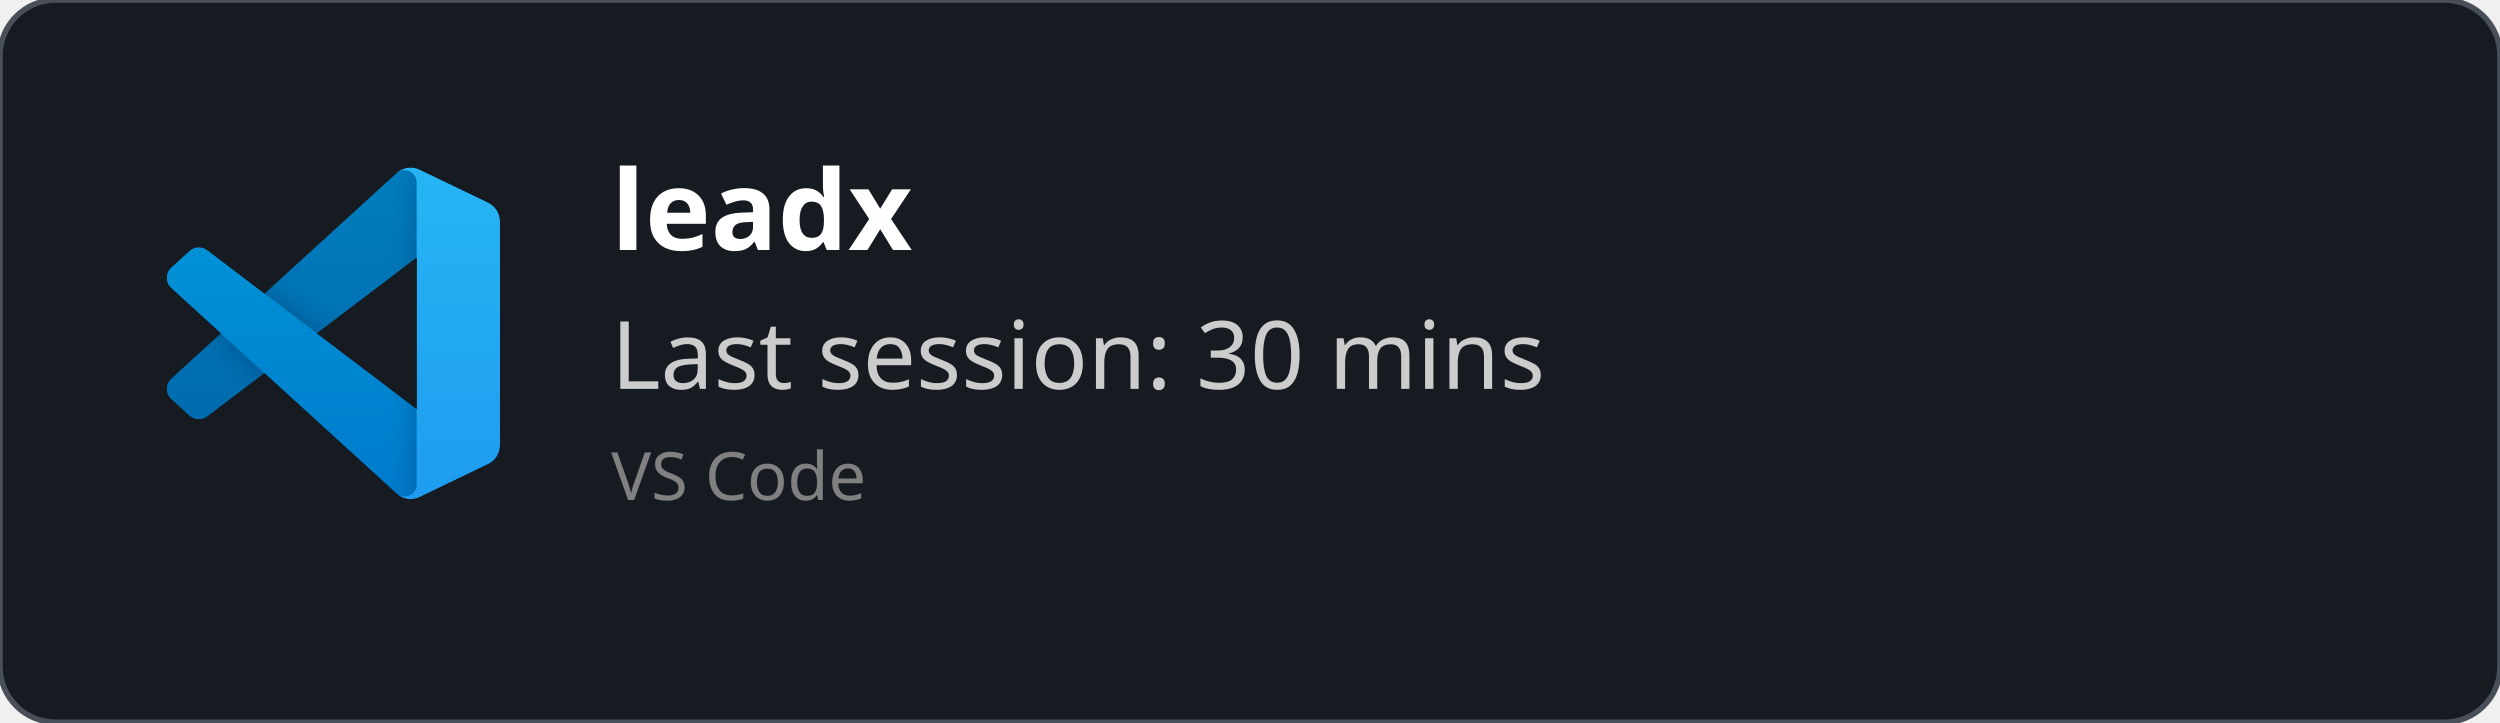
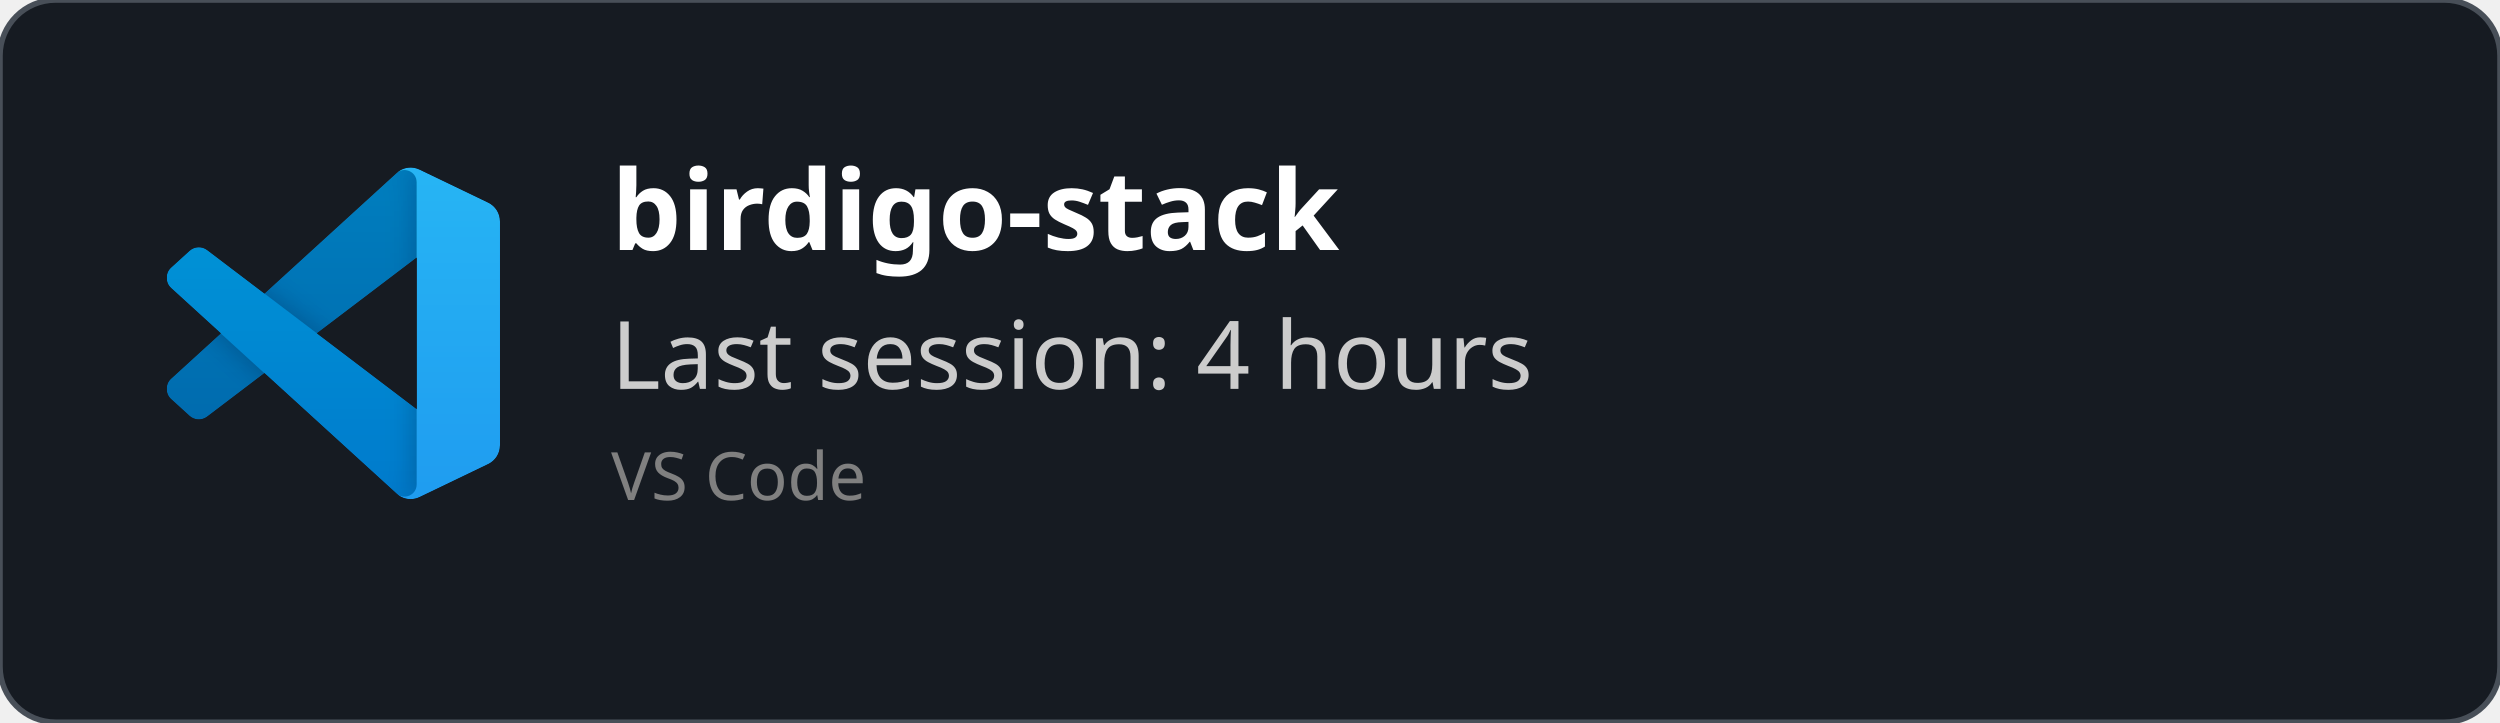
<svg xmlns="http://www.w3.org/2000/svg" width="450" height="130" viewBox="0 0 450 130" fill="none" role="img">
  <style>
    *{
        font-family: 'Segoe UI', Ubuntu, monospace
    }
    </style>
  <defs>
    <clipPath id="horizontalClip" x="20" y="20" width="500" height="200">
      <rect x="90" y="20" width="300" height="50" />
    </clipPath>
  </defs>
  <rect width="450" height="130" fill="rgba(22,27,34)" stroke="#484f58" stroke-width="1" fill-opacity="1" stroke-opacity="1" x="0" y="0" rx="10px" ry="10px">
    </rect>
  <svg width="60" height="60" x="30" y="30" viewBox="0 0 100 100" fill="none" id="vscode">
    <mask id="mask0" mask-type="alpha" maskUnits="userSpaceOnUse" x="0" y="0" width="100" height="100">
      <path fill-rule="evenodd" clip-rule="evenodd" d="M70.912 99.317C72.487 99.931 74.283 99.891 75.873 99.126L96.461 89.22C98.624 88.179 100 85.989 100 83.587V16.413C100 14.011 98.624 11.822 96.461 10.781L75.873 0.874C73.786 -0.13 71.345 0.116 69.513 1.447C69.252 1.637 69.003 1.849 68.769 2.083L29.355 38.041L12.187 25.01C10.589 23.797 8.354 23.896 6.869 25.246L1.363 30.255C-0.453 31.906 -0.455 34.763 1.359 36.417L16.247 50L1.359 63.583C-0.455 65.237 -0.453 68.094 1.363 69.745L6.869 74.754C8.354 76.104 10.589 76.204 12.187 74.99L29.355 61.959L68.769 97.917C69.392 98.541 70.125 99.01 70.912 99.317ZM75.015 27.299L45.109 50L75.015 72.701V27.299Z" fill="white" />
    </mask>
    <g mask="url(#mask0)">
      <path d="M96.461 10.796L75.857 0.876C73.472 -0.273 70.622 0.212 68.75 2.083L1.299 63.583C-0.516 65.237 -0.514 68.094 1.303 69.745L6.813 74.754C8.298 76.104 10.535 76.204 12.134 74.99L93.361 13.37C96.086 11.303 100 13.246 100 16.667V16.427C100 14.027 98.625 11.838 96.461 10.796Z" fill="#0065A9" />
      <g filter="url(#filter0_d)">
        <path d="M96.461 89.204L75.857 99.124C73.472 100.273 70.622 99.788 68.75 97.917L1.299 36.417C-0.516 34.763 -0.514 31.906 1.303 30.255L6.813 25.246C8.298 23.896 10.535 23.796 12.134 25.009L93.361 86.63C96.086 88.697 100 86.754 100 83.333V83.573C100 85.974 98.625 88.162 96.461 89.204Z" fill="#007ACC" />
      </g>
      <g filter="url(#filter1_d)">
        <path d="M75.858 99.126C73.472 100.274 70.622 99.788 68.75 97.917C71.056 100.223 75 98.59 75 95.328V4.672C75 1.41 71.056 -0.223 68.75 2.083C70.622 0.211 73.472 -0.274 75.858 0.874L96.459 10.781C98.623 11.822 100 14.011 100 16.413V83.587C100 85.989 98.623 88.179 96.459 89.22L75.858 99.126Z" fill="#1F9CF0" />
      </g>
      <g style="mix-blend-mode:overlay" opacity="0.25">
        <path fill-rule="evenodd" clip-rule="evenodd" d="M70.851 99.317C72.426 99.931 74.222 99.891 75.812 99.126L96.4 89.22C98.563 88.179 99.939 85.989 99.939 83.587V16.413C99.939 14.011 98.564 11.822 96.4 10.781L75.812 0.874C73.725 -0.13 71.284 0.116 69.453 1.447C69.191 1.637 68.942 1.849 68.708 2.083L29.294 38.041L12.126 25.01C10.528 23.796 8.293 23.896 6.809 25.246L1.302 30.255C-0.513 31.906 -0.515 34.763 1.298 36.417L16.186 50L1.298 63.583C-0.515 65.237 -0.513 68.094 1.302 69.745L6.809 74.754C8.293 76.104 10.528 76.204 12.126 74.99L29.294 61.959L68.708 97.917C69.332 98.54 70.064 99.01 70.851 99.317ZM74.954 27.299L45.048 50L74.954 72.701V27.299Z" fill="url(#paint0_linear)" />
      </g>
    </g>
    <defs>
      <filter id="filter0_d" x="-8.394" y="15.829" width="116.727" height="92.246" filterUnits="userSpaceOnUse" color-interpolation-filters="sRGB">
        <feFlood flood-opacity="0" result="BackgroundImageFix" />
        <feColorMatrix in="SourceAlpha" type="matrix" values="0 0 0 0 0 0 0 0 0 0 0 0 0 0 0 0 0 0 127 0" />
        <feOffset />
        <feGaussianBlur stdDeviation="4.167" />
        <feColorMatrix type="matrix" values="0 0 0 0 0 0 0 0 0 0 0 0 0 0 0 0 0 0 0.25 0" />
        <feBlend mode="overlay" in2="BackgroundImageFix" result="effect1_dropShadow" />
        <feBlend mode="normal" in="SourceGraphic" in2="effect1_dropShadow" result="shape" />
      </filter>
      <filter id="filter1_d" x="60.417" y="-8.076" width="47.917" height="116.151" filterUnits="userSpaceOnUse" color-interpolation-filters="sRGB">
        <feFlood flood-opacity="0" result="BackgroundImageFix" />
        <feColorMatrix in="SourceAlpha" type="matrix" values="0 0 0 0 0 0 0 0 0 0 0 0 0 0 0 0 0 0 127 0" />
        <feOffset />
        <feGaussianBlur stdDeviation="4.167" />
        <feColorMatrix type="matrix" values="0 0 0 0 0 0 0 0 0 0 0 0 0 0 0 0 0 0 0.25 0" />
        <feBlend mode="overlay" in2="BackgroundImageFix" result="effect1_dropShadow" />
        <feBlend mode="normal" in="SourceGraphic" in2="effect1_dropShadow" result="shape" />
      </filter>
      <linearGradient id="paint0_linear" x1="49.939" y1="0.258" x2="49.939" y2="99.742" gradientUnits="userSpaceOnUse">
        <stop stop-color="white" />
        <stop offset="1" stop-color="white" stop-opacity="0" />
      </linearGradient>
    </defs>
  </svg>
  <text x="110" y="45" font-size="20" clip-path="url(#horizontalClip)" font-weight="bold" font-family="Ubuntu" fill="white">
-     leadx
+     birdigo-stack
    </text>
  <text x="110" y="70" font-size="17px" font-family="Ubuntu" fill="#ccc">
-     Last session: 30 mins
+     Last session: 4 hours
    </text>
  <text x="110" y="90" font-size="12px" font-family="Ubuntu" fill="grey">
    VS Code
    </text>
</svg>
